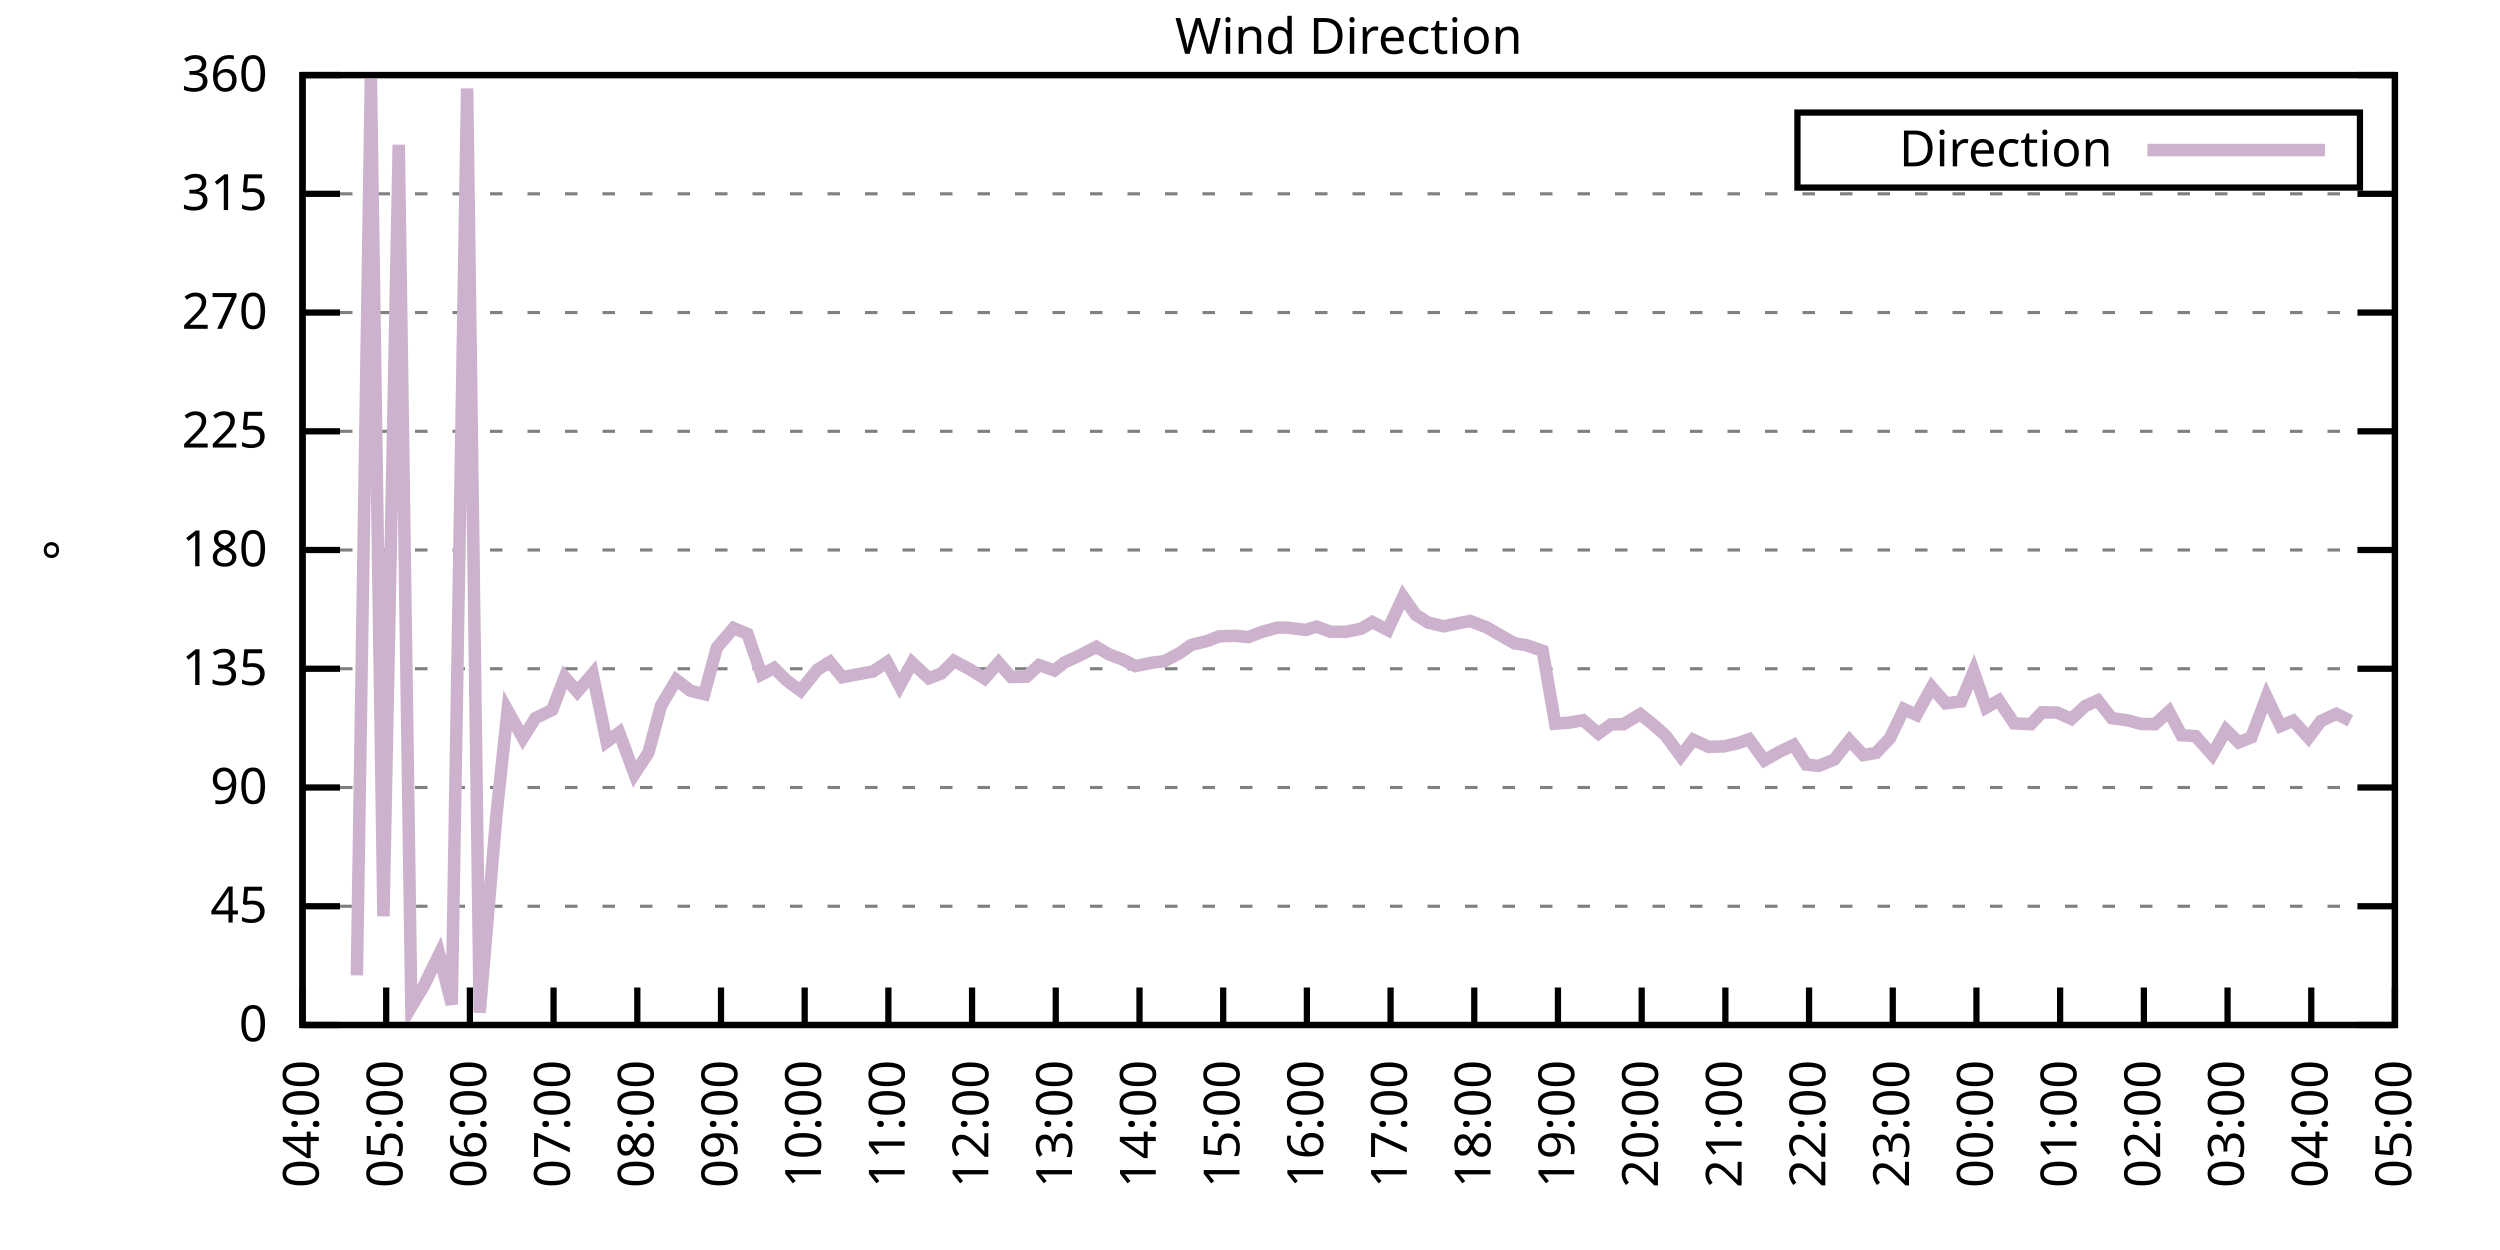
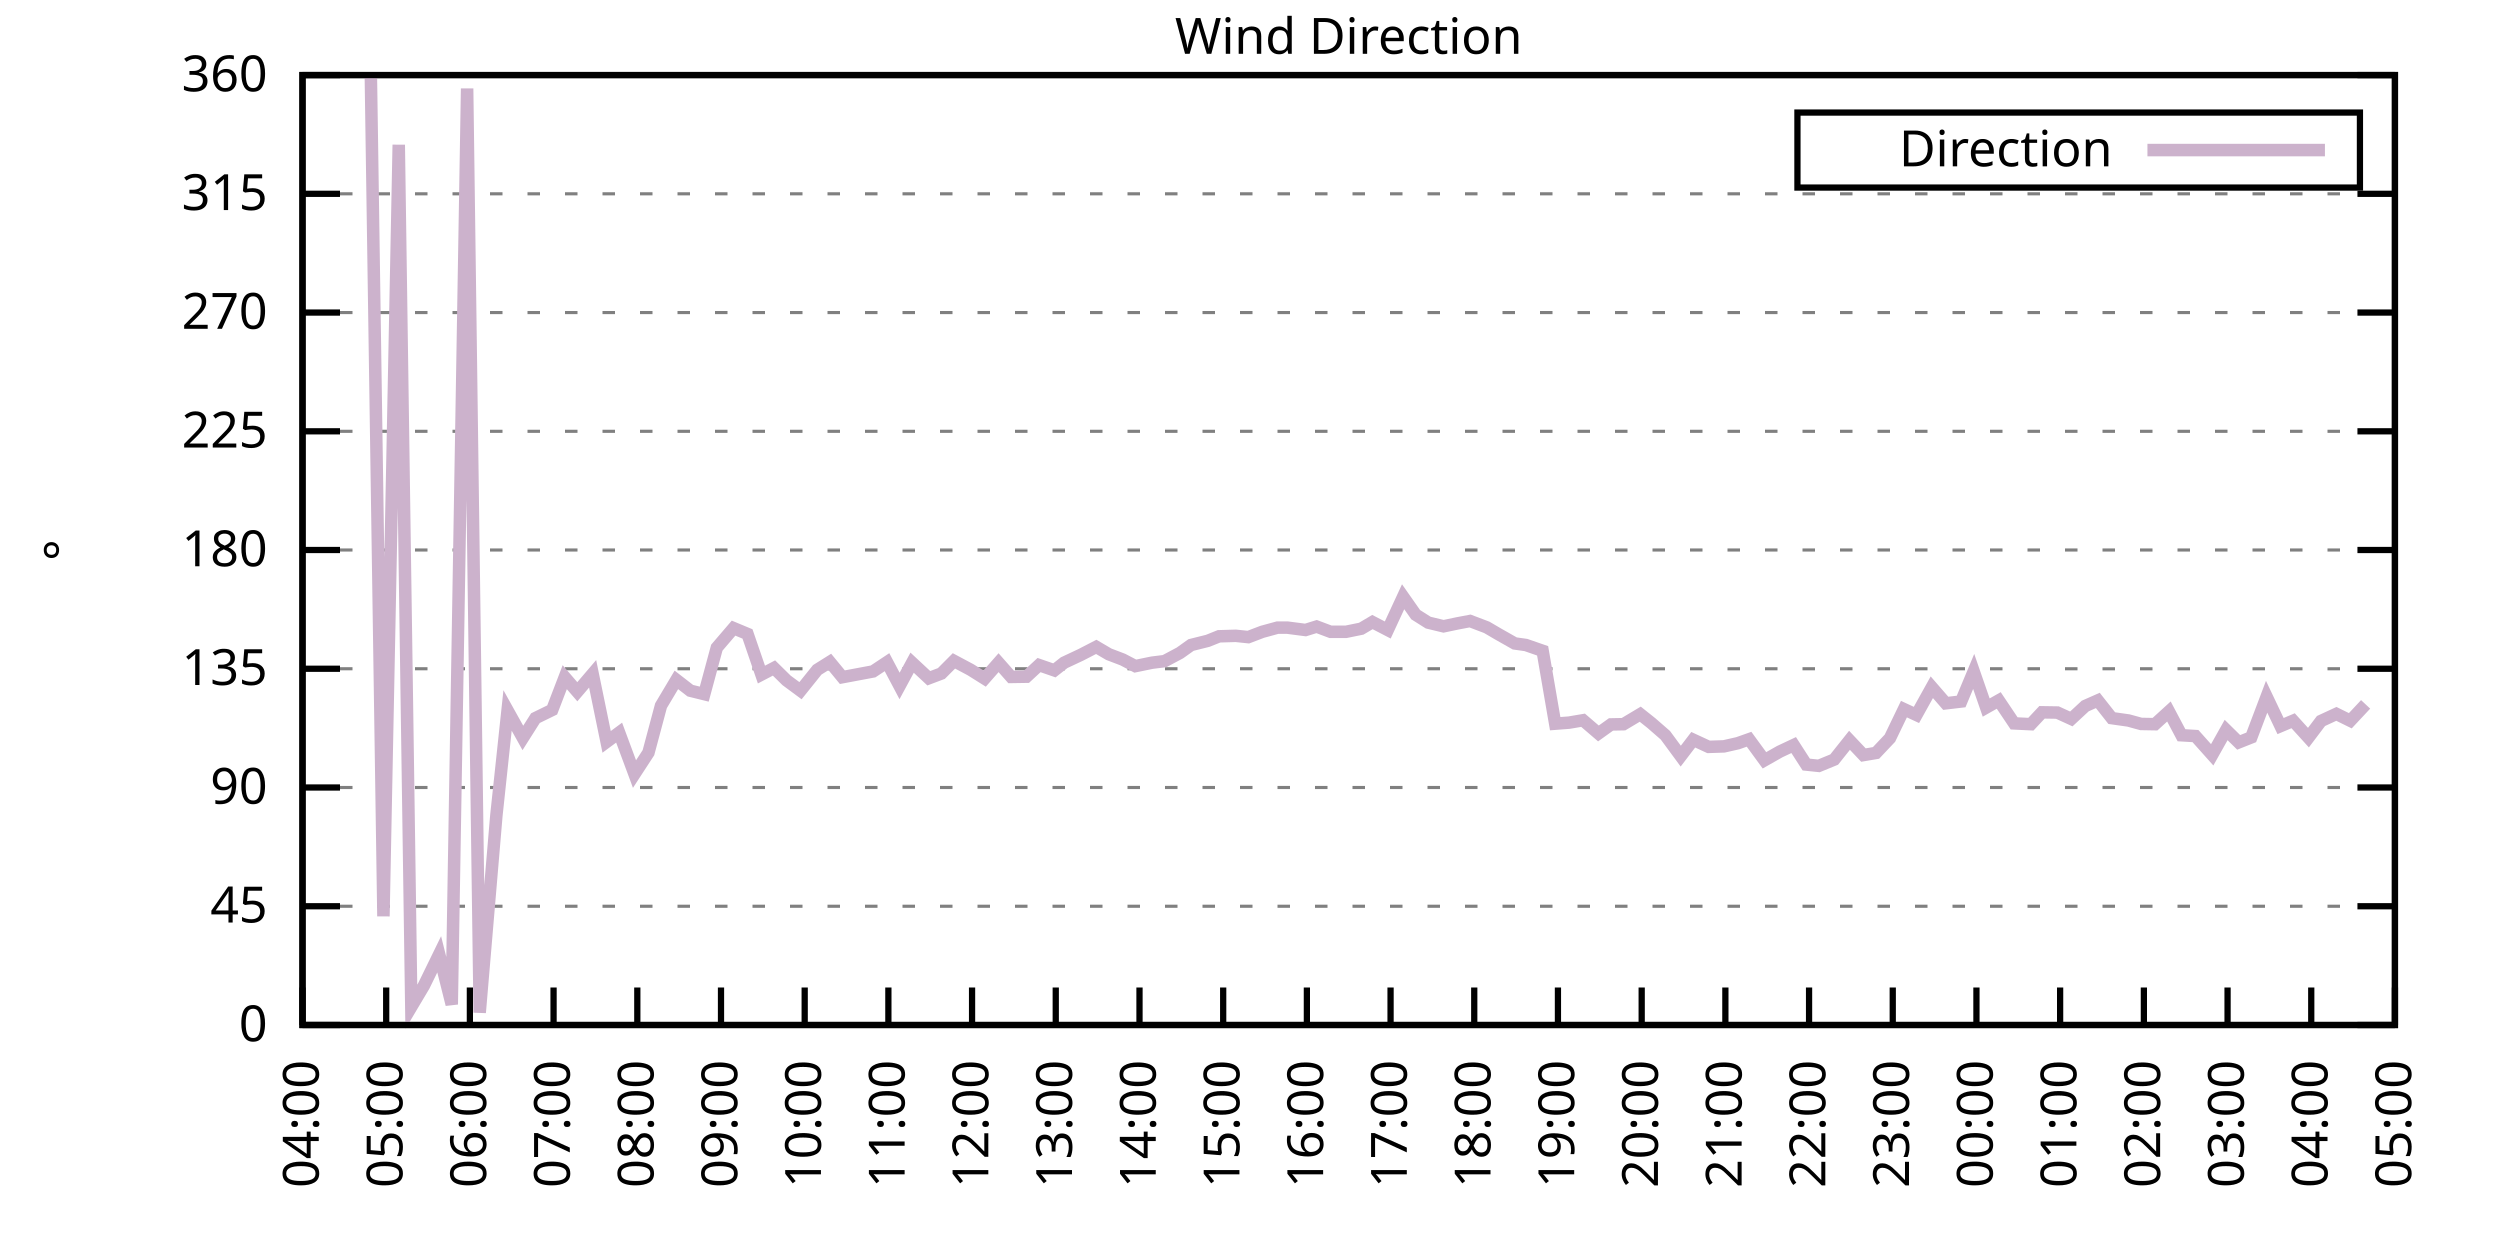
<svg xmlns="http://www.w3.org/2000/svg" xmlns:xlink="http://www.w3.org/1999/xlink" width="400" height="200" viewBox="0 0 400 200">
  <g id="gnuplot_canvas">
    <rect x="0" y="0" width="400" height="200" fill="none" />
    <defs>
      <circle id="gpDot" r="0.5" stroke-width="0.5" stroke="currentColor" />
      <path id="gpPt0" stroke-width="0.333" stroke="currentColor" d="M-1,0 h2 M0,-1 v2" />
      <path id="gpPt1" stroke-width="0.333" stroke="currentColor" d="M-1,-1 L1,1 M1,-1 L-1,1" />
      <path id="gpPt2" stroke-width="0.333" stroke="currentColor" d="M-1,0 L1,0 M0,-1 L0,1 M-1,-1 L1,1 M-1,1 L1,-1" />
      <rect id="gpPt3" stroke-width="0.333" stroke="currentColor" x="-1" y="-1" width="2" height="2" />
      <rect id="gpPt4" stroke-width="0.333" stroke="currentColor" fill="currentColor" x="-1" y="-1" width="2" height="2" />
      <circle id="gpPt5" stroke-width="0.333" stroke="currentColor" cx="0" cy="0" r="1" />
      <use xlink:href="#gpPt5" id="gpPt6" fill="currentColor" stroke="none" />
      <path id="gpPt7" stroke-width="0.333" stroke="currentColor" d="M0,-1.33 L-1.33,0.67 L1.33,0.67 z" />
      <use xlink:href="#gpPt7" id="gpPt8" fill="currentColor" stroke="none" />
      <use xlink:href="#gpPt7" id="gpPt9" stroke="currentColor" transform="rotate(180)" />
      <use xlink:href="#gpPt9" id="gpPt10" fill="currentColor" stroke="none" />
      <use xlink:href="#gpPt3" id="gpPt11" stroke="currentColor" transform="rotate(45)" />
      <use xlink:href="#gpPt11" id="gpPt12" fill="currentColor" stroke="none" />
      <path id="gpPt13" stroke-width="0.333" stroke="currentColor" d="M0,1.330 L1.265,0.411 L0.782,-1.067 L-0.782,-1.076 L-1.265,0.411 z" />
      <use xlink:href="#gpPt13" id="gpPt14" fill="currentColor" stroke="none" />
      <filter id="textbox" filterUnits="objectBoundingBox" x="0" y="0" height="1" width="1">
        <feFlood flood-color="white" flood-opacity="1" result="bgnd" />
        <feComposite in="SourceGraphic" in2="bgnd" operator="atop" />
      </filter>
      <filter id="greybox" filterUnits="objectBoundingBox" x="0" y="0" height="1" width="1">
        <feFlood flood-color="lightgrey" flood-opacity="1" result="grey" />
        <feComposite in="SourceGraphic" in2="grey" operator="atop" />
      </filter>
    </defs>
    <g fill="none" color="white" stroke="currentColor" stroke-width="1.00" stroke-linecap="butt" stroke-linejoin="miter">
</g>
    <g fill="none" color="black" stroke="currentColor" stroke-width="1.00" stroke-linecap="butt" stroke-linejoin="miter">
      <g stroke="none" shape-rendering="crispEdges">
        <polygon fill="rgb(255, 255, 255)" points="48.40,164.00 383.18,164.00 383.18,12.02 48.40,12.02 " />
      </g>
    </g>
    <g fill="none" color="black" stroke="currentColor" stroke-width="1.00" stroke-linecap="butt" stroke-linejoin="miter">
</g>
    <g fill="none" color="black" stroke="black" stroke-width="0.50" stroke-linecap="butt" stroke-linejoin="miter">
</g>
    <g fill="none" color="gray" stroke="currentColor" stroke-width="0.50" stroke-linecap="butt" stroke-linejoin="miter">
      <path stroke="gray" stroke-dasharray="2,4" class="gridline" d="M48.40,164.00 L383.19,164.00  " />
    </g>
    <g fill="none" color="gray" stroke="gray" stroke-width="1.00" stroke-linecap="butt" stroke-linejoin="miter">
</g>
    <g fill="none" color="black" stroke="currentColor" stroke-width="1.00" stroke-linecap="butt" stroke-linejoin="miter">
      <path stroke="black" d="M48.40,164.00 L54.40,164.00 M383.19,164.00 L377.19,164.00  " />
      <g transform="translate(42.80,166.60)" stroke="none" fill="black" font-family="Sans" font-size="8.00" text-anchor="end">
        <text>
          <tspan font-family="Sans"> 0</tspan>
        </text>
      </g>
    </g>
    <g fill="none" color="black" stroke="currentColor" stroke-width="1.00" stroke-linecap="butt" stroke-linejoin="miter">
</g>
    <g fill="none" color="black" stroke="black" stroke-width="0.50" stroke-linecap="butt" stroke-linejoin="miter">
</g>
    <g fill="none" color="gray" stroke="currentColor" stroke-width="0.50" stroke-linecap="butt" stroke-linejoin="miter">
      <path stroke="gray" stroke-dasharray="2,4" class="gridline" d="M48.40,145.00 L383.19,145.00  " />
    </g>
    <g fill="none" color="gray" stroke="gray" stroke-width="1.00" stroke-linecap="butt" stroke-linejoin="miter">
</g>
    <g fill="none" color="black" stroke="currentColor" stroke-width="1.00" stroke-linecap="butt" stroke-linejoin="miter">
      <path stroke="black" d="M48.40,145.00 L54.40,145.00 M383.19,145.00 L377.19,145.00  " />
      <g transform="translate(42.80,147.60)" stroke="none" fill="black" font-family="Sans" font-size="8.00" text-anchor="end">
        <text>
          <tspan font-family="Sans"> 45</tspan>
        </text>
      </g>
    </g>
    <g fill="none" color="black" stroke="currentColor" stroke-width="1.00" stroke-linecap="butt" stroke-linejoin="miter">
</g>
    <g fill="none" color="black" stroke="black" stroke-width="0.50" stroke-linecap="butt" stroke-linejoin="miter">
</g>
    <g fill="none" color="gray" stroke="currentColor" stroke-width="0.50" stroke-linecap="butt" stroke-linejoin="miter">
      <path stroke="gray" stroke-dasharray="2,4" class="gridline" d="M48.40,126.00 L383.19,126.00  " />
    </g>
    <g fill="none" color="gray" stroke="gray" stroke-width="1.00" stroke-linecap="butt" stroke-linejoin="miter">
</g>
    <g fill="none" color="black" stroke="currentColor" stroke-width="1.00" stroke-linecap="butt" stroke-linejoin="miter">
      <path stroke="black" d="M48.40,126.00 L54.40,126.00 M383.19,126.00 L377.19,126.00  " />
      <g transform="translate(42.80,128.60)" stroke="none" fill="black" font-family="Sans" font-size="8.00" text-anchor="end">
        <text>
          <tspan font-family="Sans"> 90</tspan>
        </text>
      </g>
    </g>
    <g fill="none" color="black" stroke="currentColor" stroke-width="1.00" stroke-linecap="butt" stroke-linejoin="miter">
</g>
    <g fill="none" color="black" stroke="black" stroke-width="0.50" stroke-linecap="butt" stroke-linejoin="miter">
</g>
    <g fill="none" color="gray" stroke="currentColor" stroke-width="0.50" stroke-linecap="butt" stroke-linejoin="miter">
      <path stroke="gray" stroke-dasharray="2,4" class="gridline" d="M48.40,107.00 L383.19,107.00  " />
    </g>
    <g fill="none" color="gray" stroke="gray" stroke-width="1.00" stroke-linecap="butt" stroke-linejoin="miter">
</g>
    <g fill="none" color="black" stroke="currentColor" stroke-width="1.00" stroke-linecap="butt" stroke-linejoin="miter">
      <path stroke="black" d="M48.40,107.00 L54.40,107.00 M383.19,107.00 L377.19,107.00  " />
      <g transform="translate(42.80,109.60)" stroke="none" fill="black" font-family="Sans" font-size="8.00" text-anchor="end">
        <text>
          <tspan font-family="Sans"> 135</tspan>
        </text>
      </g>
    </g>
    <g fill="none" color="black" stroke="currentColor" stroke-width="1.00" stroke-linecap="butt" stroke-linejoin="miter">
</g>
    <g fill="none" color="black" stroke="black" stroke-width="0.50" stroke-linecap="butt" stroke-linejoin="miter">
</g>
    <g fill="none" color="gray" stroke="currentColor" stroke-width="0.50" stroke-linecap="butt" stroke-linejoin="miter">
      <path stroke="gray" stroke-dasharray="2,4" class="gridline" d="M48.40,88.00 L383.19,88.00  " />
    </g>
    <g fill="none" color="gray" stroke="gray" stroke-width="1.00" stroke-linecap="butt" stroke-linejoin="miter">
</g>
    <g fill="none" color="black" stroke="currentColor" stroke-width="1.00" stroke-linecap="butt" stroke-linejoin="miter">
      <path stroke="black" d="M48.40,88.00 L54.40,88.00 M383.19,88.00 L377.19,88.00  " />
      <g transform="translate(42.80,90.60)" stroke="none" fill="black" font-family="Sans" font-size="8.00" text-anchor="end">
        <text>
          <tspan font-family="Sans"> 180</tspan>
        </text>
      </g>
    </g>
    <g fill="none" color="black" stroke="currentColor" stroke-width="1.00" stroke-linecap="butt" stroke-linejoin="miter">
</g>
    <g fill="none" color="black" stroke="black" stroke-width="0.50" stroke-linecap="butt" stroke-linejoin="miter">
</g>
    <g fill="none" color="gray" stroke="currentColor" stroke-width="0.50" stroke-linecap="butt" stroke-linejoin="miter">
      <path stroke="gray" stroke-dasharray="2,4" class="gridline" d="M48.40,69.01 L383.19,69.01  " />
    </g>
    <g fill="none" color="gray" stroke="gray" stroke-width="1.00" stroke-linecap="butt" stroke-linejoin="miter">
</g>
    <g fill="none" color="black" stroke="currentColor" stroke-width="1.00" stroke-linecap="butt" stroke-linejoin="miter">
      <path stroke="black" d="M48.40,69.01 L54.40,69.01 M383.19,69.01 L377.19,69.01  " />
      <g transform="translate(42.80,71.61)" stroke="none" fill="black" font-family="Sans" font-size="8.00" text-anchor="end">
        <text>
          <tspan font-family="Sans"> 225</tspan>
        </text>
      </g>
    </g>
    <g fill="none" color="black" stroke="currentColor" stroke-width="1.00" stroke-linecap="butt" stroke-linejoin="miter">
</g>
    <g fill="none" color="black" stroke="black" stroke-width="0.50" stroke-linecap="butt" stroke-linejoin="miter">
</g>
    <g fill="none" color="gray" stroke="currentColor" stroke-width="0.50" stroke-linecap="butt" stroke-linejoin="miter">
      <path stroke="gray" stroke-dasharray="2,4" class="gridline" d="M48.40,50.01 L383.19,50.01  " />
    </g>
    <g fill="none" color="gray" stroke="gray" stroke-width="1.00" stroke-linecap="butt" stroke-linejoin="miter">
</g>
    <g fill="none" color="black" stroke="currentColor" stroke-width="1.00" stroke-linecap="butt" stroke-linejoin="miter">
      <path stroke="black" d="M48.40,50.01 L54.40,50.01 M383.19,50.01 L377.19,50.01  " />
      <g transform="translate(42.80,52.61)" stroke="none" fill="black" font-family="Sans" font-size="8.00" text-anchor="end">
        <text>
          <tspan font-family="Sans"> 270</tspan>
        </text>
      </g>
    </g>
    <g fill="none" color="black" stroke="currentColor" stroke-width="1.00" stroke-linecap="butt" stroke-linejoin="miter">
</g>
    <g fill="none" color="black" stroke="black" stroke-width="0.50" stroke-linecap="butt" stroke-linejoin="miter">
</g>
    <g fill="none" color="gray" stroke="currentColor" stroke-width="0.50" stroke-linecap="butt" stroke-linejoin="miter">
      <path stroke="gray" stroke-dasharray="2,4" class="gridline" d="M48.40,31.01 L383.19,31.01  " />
    </g>
    <g fill="none" color="gray" stroke="gray" stroke-width="1.00" stroke-linecap="butt" stroke-linejoin="miter">
</g>
    <g fill="none" color="black" stroke="currentColor" stroke-width="1.00" stroke-linecap="butt" stroke-linejoin="miter">
      <path stroke="black" d="M48.40,31.01 L54.40,31.01 M383.19,31.01 L377.19,31.01  " />
      <g transform="translate(42.80,33.61)" stroke="none" fill="black" font-family="Sans" font-size="8.00" text-anchor="end">
        <text>
          <tspan font-family="Sans"> 315</tspan>
        </text>
      </g>
    </g>
    <g fill="none" color="black" stroke="currentColor" stroke-width="1.00" stroke-linecap="butt" stroke-linejoin="miter">
</g>
    <g fill="none" color="black" stroke="black" stroke-width="0.50" stroke-linecap="butt" stroke-linejoin="miter">
</g>
    <g fill="none" color="gray" stroke="currentColor" stroke-width="0.50" stroke-linecap="butt" stroke-linejoin="miter">
      <path stroke="gray" stroke-dasharray="2,4" class="gridline" d="M48.40,12.01 L383.19,12.01  " />
    </g>
    <g fill="none" color="gray" stroke="gray" stroke-width="1.00" stroke-linecap="butt" stroke-linejoin="miter">
</g>
    <g fill="none" color="black" stroke="currentColor" stroke-width="1.00" stroke-linecap="butt" stroke-linejoin="miter">
      <path stroke="black" d="M48.40,12.01 L54.40,12.01 M383.19,12.01 L377.19,12.01  " />
      <g transform="translate(42.80,14.61)" stroke="none" fill="black" font-family="Sans" font-size="8.00" text-anchor="end">
        <text>
          <tspan font-family="Sans"> 360</tspan>
        </text>
      </g>
    </g>
    <g fill="none" color="black" stroke="currentColor" stroke-width="1.00" stroke-linecap="butt" stroke-linejoin="miter">
      <path stroke="black" d="M48.40,164.00 L48.40,158.00  " />
      <g transform="translate(51.00,169.60) rotate(270.00)" stroke="none" fill="black" font-family="Sans" font-size="8.00" text-anchor="end">
        <text>
          <tspan font-family="Sans">04:00</tspan>
        </text>
      </g>
    </g>
    <g fill="none" color="black" stroke="currentColor" stroke-width="1.00" stroke-linecap="butt" stroke-linejoin="miter">
      <path stroke="black" d="M61.79,164.00 L61.79,158.00  " />
      <g transform="translate(64.39,169.60) rotate(270.00)" stroke="none" fill="black" font-family="Sans" font-size="8.00" text-anchor="end">
        <text>
          <tspan font-family="Sans">05:00</tspan>
        </text>
      </g>
    </g>
    <g fill="none" color="black" stroke="currentColor" stroke-width="1.00" stroke-linecap="butt" stroke-linejoin="miter">
      <path stroke="black" d="M75.18,164.00 L75.18,158.00  " />
      <g transform="translate(77.78,169.60) rotate(270.00)" stroke="none" fill="black" font-family="Sans" font-size="8.00" text-anchor="end">
        <text>
          <tspan font-family="Sans">06:00</tspan>
        </text>
      </g>
    </g>
    <g fill="none" color="black" stroke="currentColor" stroke-width="1.00" stroke-linecap="butt" stroke-linejoin="miter">
      <path stroke="black" d="M88.57,164.00 L88.57,158.00  " />
      <g transform="translate(91.17,169.60) rotate(270.00)" stroke="none" fill="black" font-family="Sans" font-size="8.00" text-anchor="end">
        <text>
          <tspan font-family="Sans">07:00</tspan>
        </text>
      </g>
    </g>
    <g fill="none" color="black" stroke="currentColor" stroke-width="1.00" stroke-linecap="butt" stroke-linejoin="miter">
      <path stroke="black" d="M101.97,164.00 L101.97,158.00  " />
      <g transform="translate(104.57,169.60) rotate(270.00)" stroke="none" fill="black" font-family="Sans" font-size="8.00" text-anchor="end">
        <text>
          <tspan font-family="Sans">08:00</tspan>
        </text>
      </g>
    </g>
    <g fill="none" color="black" stroke="currentColor" stroke-width="1.00" stroke-linecap="butt" stroke-linejoin="miter">
      <path stroke="black" d="M115.36,164.00 L115.36,158.00  " />
      <g transform="translate(117.96,169.60) rotate(270.00)" stroke="none" fill="black" font-family="Sans" font-size="8.00" text-anchor="end">
        <text>
          <tspan font-family="Sans">09:00</tspan>
        </text>
      </g>
    </g>
    <g fill="none" color="black" stroke="currentColor" stroke-width="1.00" stroke-linecap="butt" stroke-linejoin="miter">
      <path stroke="black" d="M128.75,164.00 L128.75,158.00  " />
      <g transform="translate(131.35,169.60) rotate(270.00)" stroke="none" fill="black" font-family="Sans" font-size="8.00" text-anchor="end">
        <text>
          <tspan font-family="Sans">10:00</tspan>
        </text>
      </g>
    </g>
    <g fill="none" color="black" stroke="currentColor" stroke-width="1.00" stroke-linecap="butt" stroke-linejoin="miter">
      <path stroke="black" d="M142.14,164.00 L142.14,158.00  " />
      <g transform="translate(144.74,169.60) rotate(270.00)" stroke="none" fill="black" font-family="Sans" font-size="8.00" text-anchor="end">
        <text>
          <tspan font-family="Sans">11:00</tspan>
        </text>
      </g>
    </g>
    <g fill="none" color="black" stroke="currentColor" stroke-width="1.00" stroke-linecap="butt" stroke-linejoin="miter">
      <path stroke="black" d="M155.53,164.00 L155.53,158.00  " />
      <g transform="translate(158.13,169.60) rotate(270.00)" stroke="none" fill="black" font-family="Sans" font-size="8.00" text-anchor="end">
        <text>
          <tspan font-family="Sans">12:00</tspan>
        </text>
      </g>
    </g>
    <g fill="none" color="black" stroke="currentColor" stroke-width="1.00" stroke-linecap="butt" stroke-linejoin="miter">
      <path stroke="black" d="M168.92,164.00 L168.92,158.00  " />
      <g transform="translate(171.52,169.60) rotate(270.00)" stroke="none" fill="black" font-family="Sans" font-size="8.00" text-anchor="end">
        <text>
          <tspan font-family="Sans">13:00</tspan>
        </text>
      </g>
    </g>
    <g fill="none" color="black" stroke="currentColor" stroke-width="1.00" stroke-linecap="butt" stroke-linejoin="miter">
      <path stroke="black" d="M182.32,164.00 L182.32,158.00  " />
      <g transform="translate(184.92,169.60) rotate(270.00)" stroke="none" fill="black" font-family="Sans" font-size="8.00" text-anchor="end">
        <text>
          <tspan font-family="Sans">14:00</tspan>
        </text>
      </g>
    </g>
    <g fill="none" color="black" stroke="currentColor" stroke-width="1.00" stroke-linecap="butt" stroke-linejoin="miter">
      <path stroke="black" d="M195.71,164.00 L195.71,158.00  " />
      <g transform="translate(198.31,169.60) rotate(270.00)" stroke="none" fill="black" font-family="Sans" font-size="8.00" text-anchor="end">
        <text>
          <tspan font-family="Sans">15:00</tspan>
        </text>
      </g>
    </g>
    <g fill="none" color="black" stroke="currentColor" stroke-width="1.00" stroke-linecap="butt" stroke-linejoin="miter">
      <path stroke="black" d="M209.10,164.00 L209.10,158.00  " />
      <g transform="translate(211.70,169.60) rotate(270.00)" stroke="none" fill="black" font-family="Sans" font-size="8.00" text-anchor="end">
        <text>
          <tspan font-family="Sans">16:00</tspan>
        </text>
      </g>
    </g>
    <g fill="none" color="black" stroke="currentColor" stroke-width="1.00" stroke-linecap="butt" stroke-linejoin="miter">
      <path stroke="black" d="M222.49,164.00 L222.49,158.00  " />
      <g transform="translate(225.09,169.60) rotate(270.00)" stroke="none" fill="black" font-family="Sans" font-size="8.00" text-anchor="end">
        <text>
          <tspan font-family="Sans">17:00</tspan>
        </text>
      </g>
    </g>
    <g fill="none" color="black" stroke="currentColor" stroke-width="1.00" stroke-linecap="butt" stroke-linejoin="miter">
      <path stroke="black" d="M235.88,164.00 L235.88,158.00  " />
      <g transform="translate(238.48,169.60) rotate(270.00)" stroke="none" fill="black" font-family="Sans" font-size="8.00" text-anchor="end">
        <text>
          <tspan font-family="Sans">18:00</tspan>
        </text>
      </g>
    </g>
    <g fill="none" color="black" stroke="currentColor" stroke-width="1.00" stroke-linecap="butt" stroke-linejoin="miter">
      <path stroke="black" d="M249.27,164.00 L249.27,158.00  " />
      <g transform="translate(251.87,169.60) rotate(270.00)" stroke="none" fill="black" font-family="Sans" font-size="8.00" text-anchor="end">
        <text>
          <tspan font-family="Sans">19:00</tspan>
        </text>
      </g>
    </g>
    <g fill="none" color="black" stroke="currentColor" stroke-width="1.00" stroke-linecap="butt" stroke-linejoin="miter">
      <path stroke="black" d="M262.67,164.00 L262.67,158.00  " />
      <g transform="translate(265.27,169.60) rotate(270.00)" stroke="none" fill="black" font-family="Sans" font-size="8.00" text-anchor="end">
        <text>
          <tspan font-family="Sans">20:00</tspan>
        </text>
      </g>
    </g>
    <g fill="none" color="black" stroke="currentColor" stroke-width="1.00" stroke-linecap="butt" stroke-linejoin="miter">
      <path stroke="black" d="M276.06,164.00 L276.06,158.00  " />
      <g transform="translate(278.66,169.60) rotate(270.00)" stroke="none" fill="black" font-family="Sans" font-size="8.00" text-anchor="end">
        <text>
          <tspan font-family="Sans">21:00</tspan>
        </text>
      </g>
    </g>
    <g fill="none" color="black" stroke="currentColor" stroke-width="1.00" stroke-linecap="butt" stroke-linejoin="miter">
      <path stroke="black" d="M289.45,164.00 L289.45,158.00  " />
      <g transform="translate(292.05,169.60) rotate(270.00)" stroke="none" fill="black" font-family="Sans" font-size="8.00" text-anchor="end">
        <text>
          <tspan font-family="Sans">22:00</tspan>
        </text>
      </g>
    </g>
    <g fill="none" color="black" stroke="currentColor" stroke-width="1.00" stroke-linecap="butt" stroke-linejoin="miter">
      <path stroke="black" d="M302.84,164.00 L302.84,158.00  " />
      <g transform="translate(305.44,169.60) rotate(270.00)" stroke="none" fill="black" font-family="Sans" font-size="8.00" text-anchor="end">
        <text>
          <tspan font-family="Sans">23:00</tspan>
        </text>
      </g>
    </g>
    <g fill="none" color="black" stroke="currentColor" stroke-width="1.00" stroke-linecap="butt" stroke-linejoin="miter">
      <path stroke="black" d="M316.23,164.00 L316.23,158.00  " />
      <g transform="translate(318.83,169.60) rotate(270.00)" stroke="none" fill="black" font-family="Sans" font-size="8.00" text-anchor="end">
        <text>
          <tspan font-family="Sans">00:00</tspan>
        </text>
      </g>
    </g>
    <g fill="none" color="black" stroke="currentColor" stroke-width="1.00" stroke-linecap="butt" stroke-linejoin="miter">
      <path stroke="black" d="M329.62,164.00 L329.62,158.00  " />
      <g transform="translate(332.22,169.60) rotate(270.00)" stroke="none" fill="black" font-family="Sans" font-size="8.00" text-anchor="end">
        <text>
          <tspan font-family="Sans">01:00</tspan>
        </text>
      </g>
    </g>
    <g fill="none" color="black" stroke="currentColor" stroke-width="1.00" stroke-linecap="butt" stroke-linejoin="miter">
      <path stroke="black" d="M343.02,164.00 L343.02,158.00  " />
      <g transform="translate(345.62,169.60) rotate(270.00)" stroke="none" fill="black" font-family="Sans" font-size="8.00" text-anchor="end">
        <text>
          <tspan font-family="Sans">02:00</tspan>
        </text>
      </g>
    </g>
    <g fill="none" color="black" stroke="currentColor" stroke-width="1.00" stroke-linecap="butt" stroke-linejoin="miter">
      <path stroke="black" d="M356.41,164.00 L356.41,158.00  " />
      <g transform="translate(359.01,169.60) rotate(270.00)" stroke="none" fill="black" font-family="Sans" font-size="8.00" text-anchor="end">
        <text>
          <tspan font-family="Sans">03:00</tspan>
        </text>
      </g>
    </g>
    <g fill="none" color="black" stroke="currentColor" stroke-width="1.00" stroke-linecap="butt" stroke-linejoin="miter">
      <path stroke="black" d="M369.80,164.00 L369.80,158.00  " />
      <g transform="translate(372.40,169.60) rotate(270.00)" stroke="none" fill="black" font-family="Sans" font-size="8.00" text-anchor="end">
        <text>
          <tspan font-family="Sans">04:00</tspan>
        </text>
      </g>
    </g>
    <g fill="none" color="black" stroke="currentColor" stroke-width="1.00" stroke-linecap="butt" stroke-linejoin="miter">
      <path stroke="black" d="M383.19,164.00 L383.19,158.00  " />
      <g transform="translate(385.79,169.60) rotate(270.00)" stroke="none" fill="black" font-family="Sans" font-size="8.00" text-anchor="end">
        <text>
          <tspan font-family="Sans">05:00</tspan>
        </text>
      </g>
    </g>
    <g fill="none" color="black" stroke="currentColor" stroke-width="1.00" stroke-linecap="butt" stroke-linejoin="miter">
</g>
    <g fill="none" color="black" stroke="currentColor" stroke-width="1.00" stroke-linecap="butt" stroke-linejoin="miter">
      <path stroke="black" d="M48.40,12.01 L48.40,164.00 L383.19,164.00 L383.19,12.01 L48.40,12.01 Z  " />
    </g>
    <g fill="none" color="black" stroke="currentColor" stroke-width="1.00" stroke-linecap="butt" stroke-linejoin="miter">
</g>
    <g fill="none" color="black" stroke="currentColor" stroke-width="1.00" stroke-linecap="butt" stroke-linejoin="miter">
      <path stroke="black" d="M287.59,30.01 L287.59,18.01 L377.59,18.01 L377.59,30.01 L287.59,30.01 Z  " />
    </g>
    <g id="Wind_direction_plot_1">
      <g fill="none" color="white" stroke="black" stroke-width="2.00" stroke-linecap="butt" stroke-linejoin="miter">
</g>
      <g fill="none" color="black" stroke="currentColor" stroke-width="2.00" stroke-linecap="butt" stroke-linejoin="miter">
        <g transform="translate(337.99,26.61)" stroke="none" fill="black" font-family="Sans" font-size="8.00" text-anchor="end">
          <text>
            <tspan font-family="Sans">Direction</tspan>
          </text>
        </g>
      </g>
      <g fill="none" color="black" stroke="currentColor" stroke-width="2.00" stroke-linecap="butt" stroke-linejoin="miter">
-         <path stroke="rgb(204, 178, 204)" d="M343.59,24.01 L371.99,24.01 M57.10,156.06 L59.34,12.39 L61.35,146.61 L63.80,23.16 L65.81,161.09 L67.82,157.71   L70.27,152.69 L72.28,160.71 L74.74,14.16 L76.75,162.02 L79.42,130.48 L81.21,113.67 L83.66,118.07 L85.67,114.90   L88.35,113.59 L90.36,108.35 L92.37,110.68 L94.82,107.81 L97.06,118.70 L99.06,117.22 L101.52,123.85 L103.75,120.43   L105.76,112.91 L108.22,108.78 L110.45,110.51 L112.68,111.06 L114.69,103.63 L117.37,100.50 L119.60,101.43 L121.83,107.93   L123.84,106.88 L125.85,108.86 L128.08,110.51 L130.76,107.17 L132.77,105.91 L134.78,108.35 L139.69,107.43 L141.92,105.95   L143.93,109.75 L145.94,106.03 L148.61,108.52 L150.62,107.76 L152.63,105.74 L155.31,107.17 L157.54,108.57 L159.77,106.03   L161.78,108.31 L164.24,108.27 L166.25,106.41 L168.70,107.26 L170.26,106.03 L172.94,104.77 L175.40,103.50 L177.41,104.68   L179.64,105.53 L181.65,106.58 L184.32,106.03 L186.33,105.78 L188.79,104.47 L190.57,103.20 L193.25,102.53 L195.04,101.81   L197.72,101.73 L199.73,101.94 L201.96,101.09 L204.41,100.42 L205.97,100.42 L208.88,100.80 L210.66,100.25 L212.89,101.09   L215.35,101.09 L217.80,100.59 L219.59,99.53 L222.04,100.80 L224.50,95.48 L226.51,98.35 L228.52,99.62 L230.97,100.21   L233.20,99.74 L235.21,99.36 L237.89,100.38 L239.68,101.43 L242.36,102.95 L244.14,103.20 L246.82,104.13 L248.83,115.79   L251.06,115.62 L253.29,115.24 L255.75,117.35 L257.76,115.91 L259.76,115.87 L262.44,114.27 L264.23,115.70 L266.46,117.64   L268.92,120.98 L270.92,118.36 L273.38,119.50 L275.83,119.42 L278.07,118.91 L279.85,118.28 L282.31,121.65 L284.76,120.26   L286.99,119.21 L289.00,122.33 L291.01,122.54 L293.47,121.53 L295.92,118.45 L298.15,120.81 L300.16,120.47 L302.39,118.11   L304.63,113.46 L306.63,114.39 L309.09,109.96 L311.32,112.53 L313.78,112.24 L315.79,107.43 L317.79,113.21 L319.80,112.07   L322.26,115.74 L324.94,115.87 L326.72,113.97 L329.18,114.01 L331.41,115.03 L333.64,112.96 L335.65,112.07 L337.88,114.90   L340.56,115.28 L342.57,115.83 L344.80,115.87 L347.03,113.84 L349.04,117.64 L351.27,117.77 L353.95,120.77 L356.18,116.80   L358.19,118.78 L360.20,117.98 L362.66,111.48 L364.89,116.17 L366.90,115.32 L369.35,118.02 L371.36,115.36 L373.82,114.22   L376.05,115.32  " />
+         <path stroke="rgb(204, 178, 204)" d="M343.59,24.01 L371.99,24.01 M59.34,12.39 L61.35,146.61 L63.80,23.16 L65.81,161.09 L67.82,157.71 L70.27,152.69   L72.28,160.71 L74.74,14.16 L76.75,162.02 L79.42,130.48 L81.21,113.67 L83.66,118.07 L85.67,114.90 L88.35,113.59   L90.36,108.35 L92.37,110.68 L94.82,107.81 L97.06,118.70 L99.06,117.22 L101.52,123.85 L103.75,120.43 L105.76,112.91   L108.22,108.78 L110.45,110.51 L112.68,111.06 L114.69,103.63 L117.37,100.50 L119.60,101.43 L121.83,107.93 L123.84,106.88   L125.85,108.86 L128.08,110.51 L130.76,107.17 L132.77,105.91 L134.78,108.35 L139.69,107.43 L141.92,105.95 L143.93,109.75   L145.94,106.03 L148.61,108.52 L150.62,107.76 L152.63,105.74 L155.31,107.17 L157.54,108.57 L159.77,106.03 L161.78,108.31   L164.24,108.27 L166.25,106.41 L168.70,107.26 L170.26,106.03 L172.94,104.77 L175.40,103.50 L177.41,104.68 L179.64,105.53   L181.65,106.58 L184.32,106.03 L186.33,105.78 L188.79,104.47 L190.57,103.20 L193.25,102.53 L195.04,101.81 L197.72,101.73   L199.73,101.94 L201.96,101.09 L204.41,100.42 L205.97,100.42 L208.88,100.80 L210.66,100.25 L212.89,101.09 L215.35,101.09   L217.80,100.59 L219.59,99.53 L222.04,100.80 L224.50,95.48 L226.51,98.35 L228.52,99.62 L230.97,100.21 L233.20,99.74   L235.21,99.36 L237.89,100.38 L239.68,101.43 L242.36,102.95 L244.14,103.20 L246.82,104.13 L248.83,115.79 L251.06,115.62   L253.29,115.24 L255.75,117.35 L257.76,115.91 L259.76,115.87 L262.44,114.27 L264.23,115.70 L266.46,117.64 L268.92,120.98   L270.92,118.36 L273.38,119.50 L275.83,119.42 L278.07,118.91 L279.85,118.28 L282.31,121.65 L284.76,120.26 L286.99,119.21   L289.00,122.33 L291.01,122.54 L293.47,121.53 L295.92,118.45 L298.15,120.81 L300.16,120.47 L302.39,118.11 L304.63,113.46   L306.63,114.39 L309.09,109.96 L311.32,112.53 L313.78,112.24 L315.79,107.43 L317.79,113.21 L319.80,112.07 L322.26,115.74   L324.94,115.87 L326.72,113.97 L329.18,114.01 L331.41,115.03 L333.64,112.96 L335.65,112.07 L337.88,114.90 L340.56,115.28   L342.57,115.83 L344.80,115.87 L347.03,113.84 L349.04,117.64 L351.27,117.77 L353.95,120.77 L356.18,116.80 L358.19,118.78   L360.20,117.98 L362.66,111.48 L364.89,116.17 L366.90,115.32 L369.35,118.02 L371.36,115.36 L373.82,114.22 L376.05,115.32   L378.50,112.70  " />
      </g>
    </g>
    <g fill="none" color="black" stroke="currentColor" stroke-width="2.00" stroke-linecap="butt" stroke-linejoin="miter">
</g>
    <g fill="none" color="black" stroke="black" stroke-width="1.00" stroke-linecap="butt" stroke-linejoin="miter">
</g>
    <g fill="none" color="black" stroke="currentColor" stroke-width="1.00" stroke-linecap="butt" stroke-linejoin="miter">
      <path stroke="black" d="M48.40,12.01 L48.40,164.00 L383.19,164.00 L383.19,12.01 L48.40,12.01 Z  " />
      <g transform="translate(12.80,88.01) rotate(270.00)" stroke="none" fill="black" font-family="Sans" font-size="8.00" text-anchor="middle">
        <text>
          <tspan font-family="Sans">°</tspan>
        </text>
      </g>
    </g>
    <g fill="none" color="black" stroke="currentColor" stroke-width="1.00" stroke-linecap="butt" stroke-linejoin="miter">
</g>
    <g fill="none" color="black" stroke="currentColor" stroke-width="1.00" stroke-linecap="butt" stroke-linejoin="miter">
      <g transform="translate(215.79,8.61)" stroke="none" fill="black" font-family="Sans" font-size="8.00" text-anchor="middle">
        <text>
          <tspan font-family="Sans">Wind Direction</tspan>
        </text>
      </g>
    </g>
    <g fill="none" color="black" stroke="currentColor" stroke-width="1.00" stroke-linecap="butt" stroke-linejoin="miter">
</g>
  </g>
</svg>
